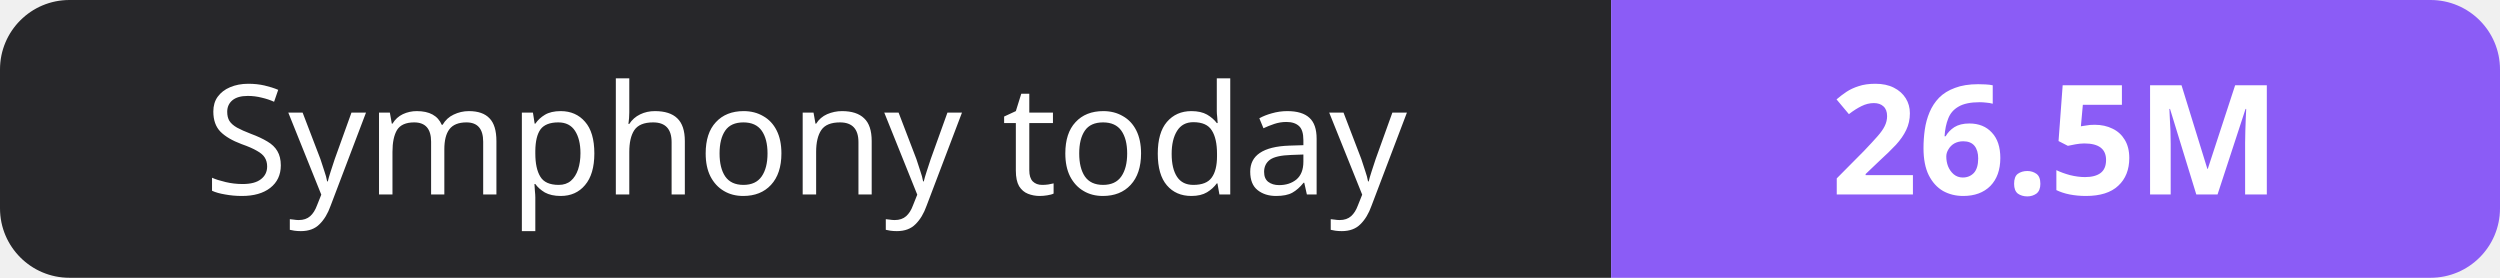
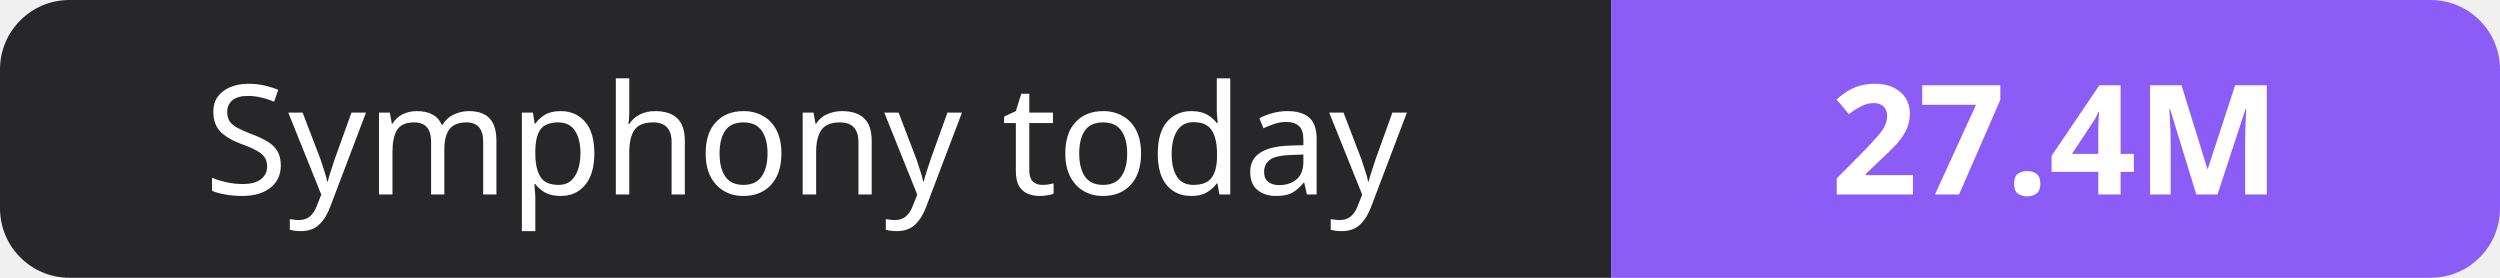
- <svg xmlns="http://www.w3.org/2000/svg" width="180" height="20" role="img" aria-label="Symphony today: 26.5M">
+ <svg xmlns="http://www.w3.org/2000/svg" width="180" height="20" role="img" aria-label="Symphony today: 27.4M">
  <clipPath id="r">
    <rect width="180" height="20" rx="5" fill="#fff" />
  </clipPath>
  <g clip-path="url(#r)">
    <rect width="116" height="20" fill="#27272a" />
    <rect x="116" width="64" height="20" fill="#8b5cf6" />
  </g>
  <g fill="#fff" text-anchor="middle" font-family="Verdana,Geneva,sans-serif" font-size="11">
    <text x="58.0" y="14">Symphony today</text>
-     <text x="148.0" y="14" font-weight="700">26.5M</text>
+     <text x="148.0" y="14" font-weight="700">27.4M</text>
  </g>
</svg>
